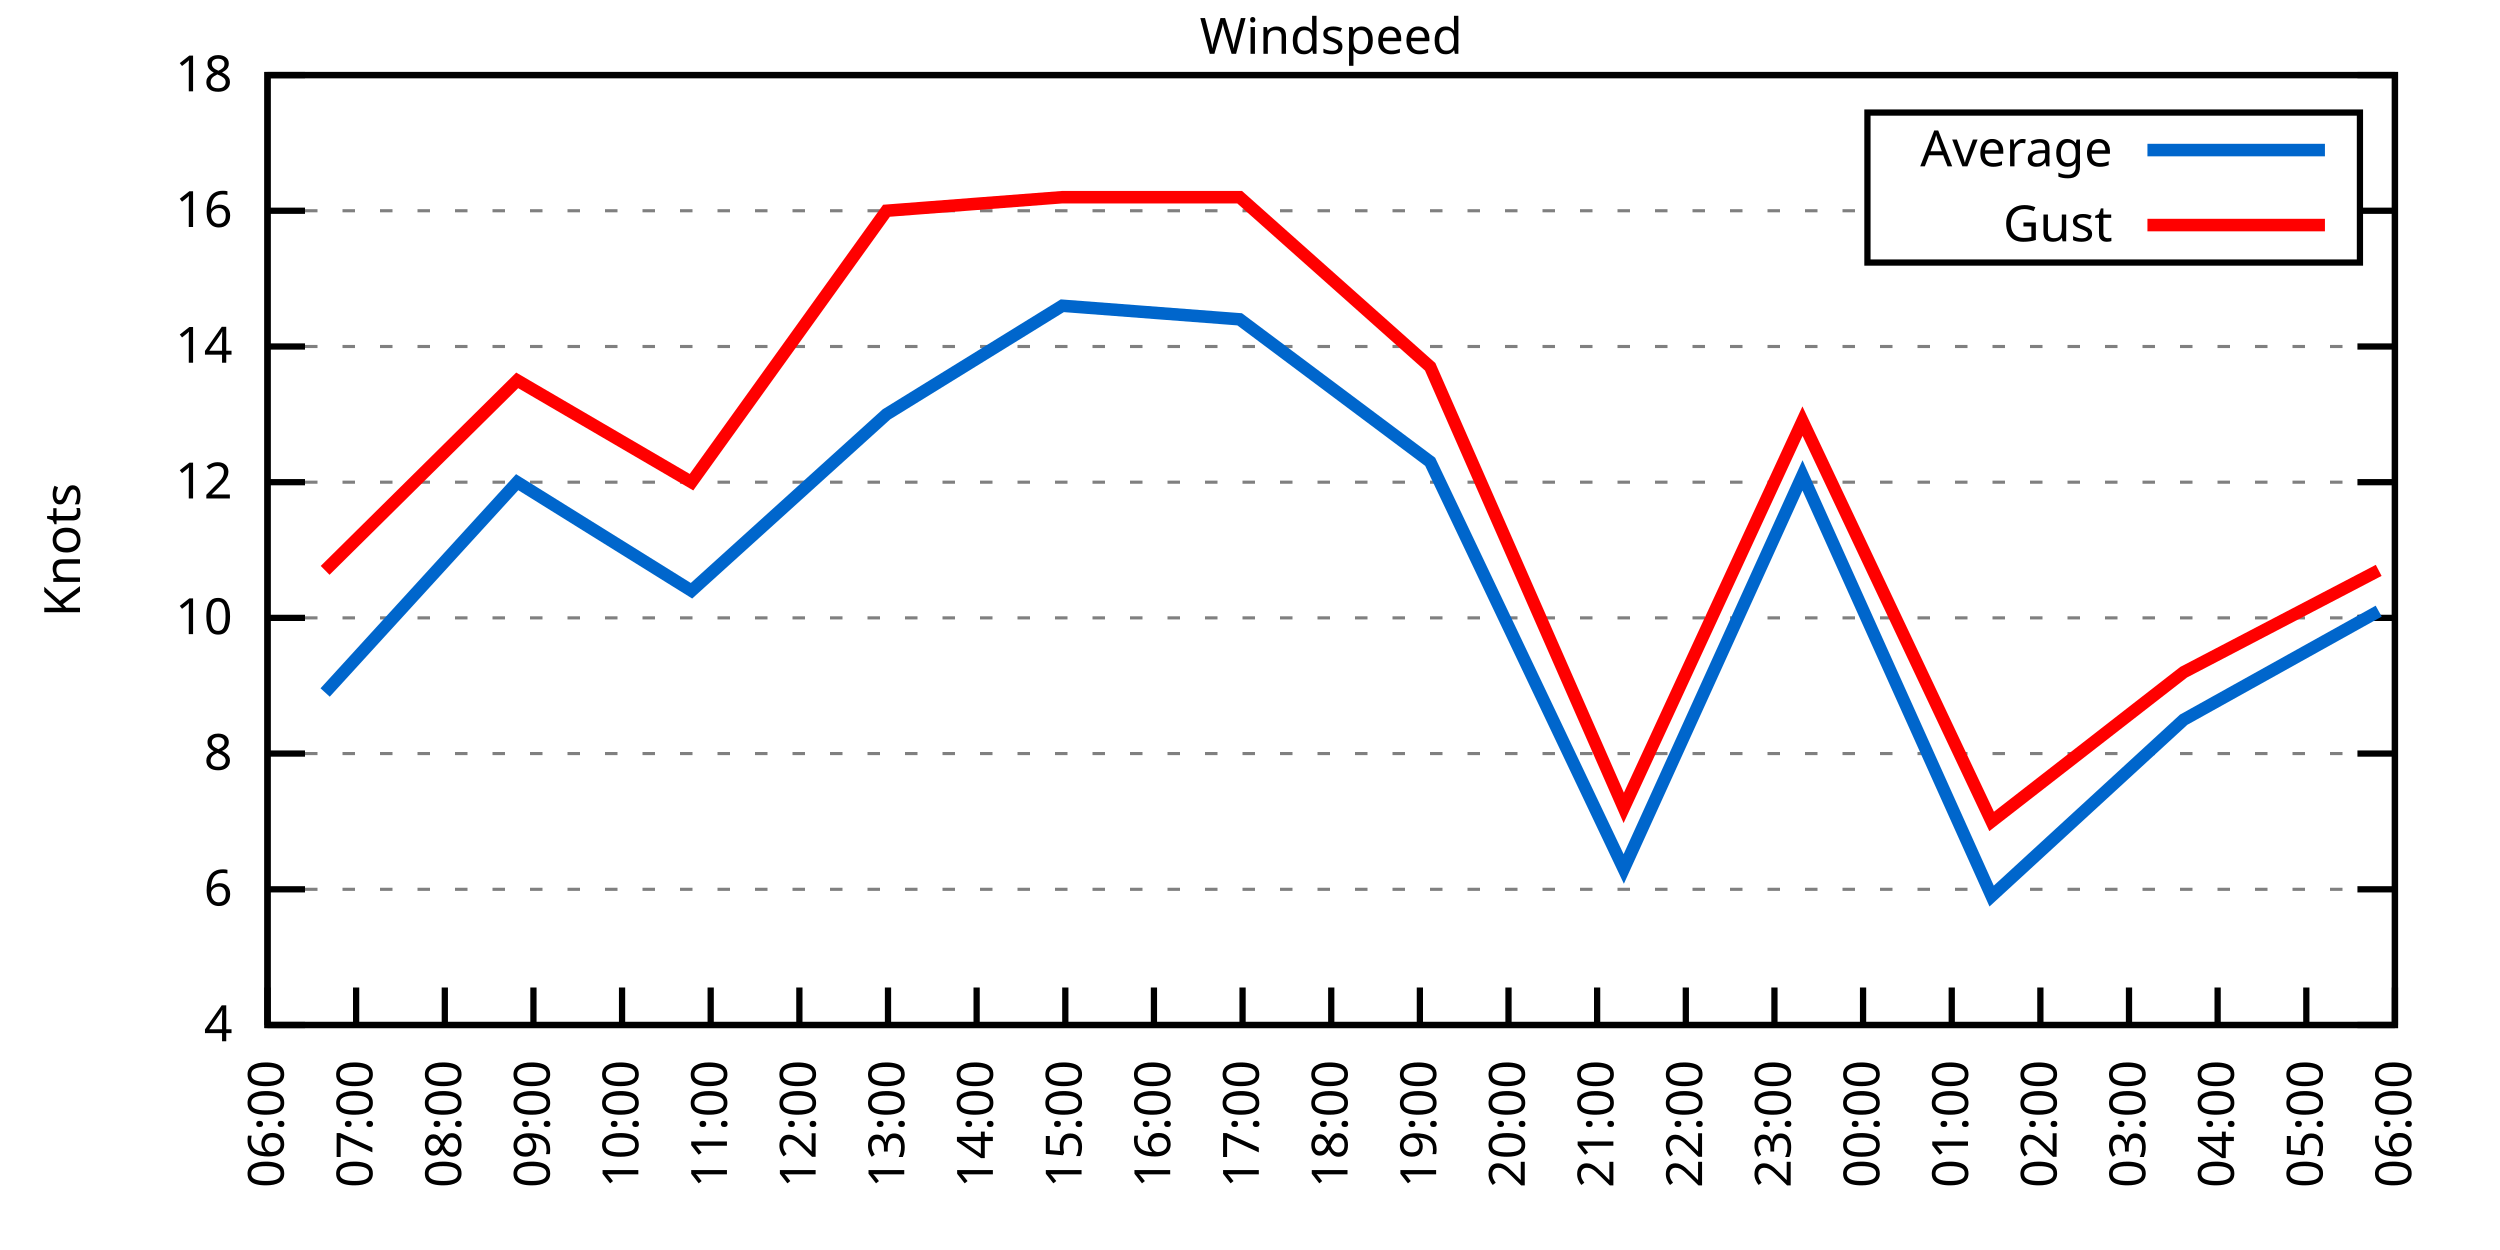
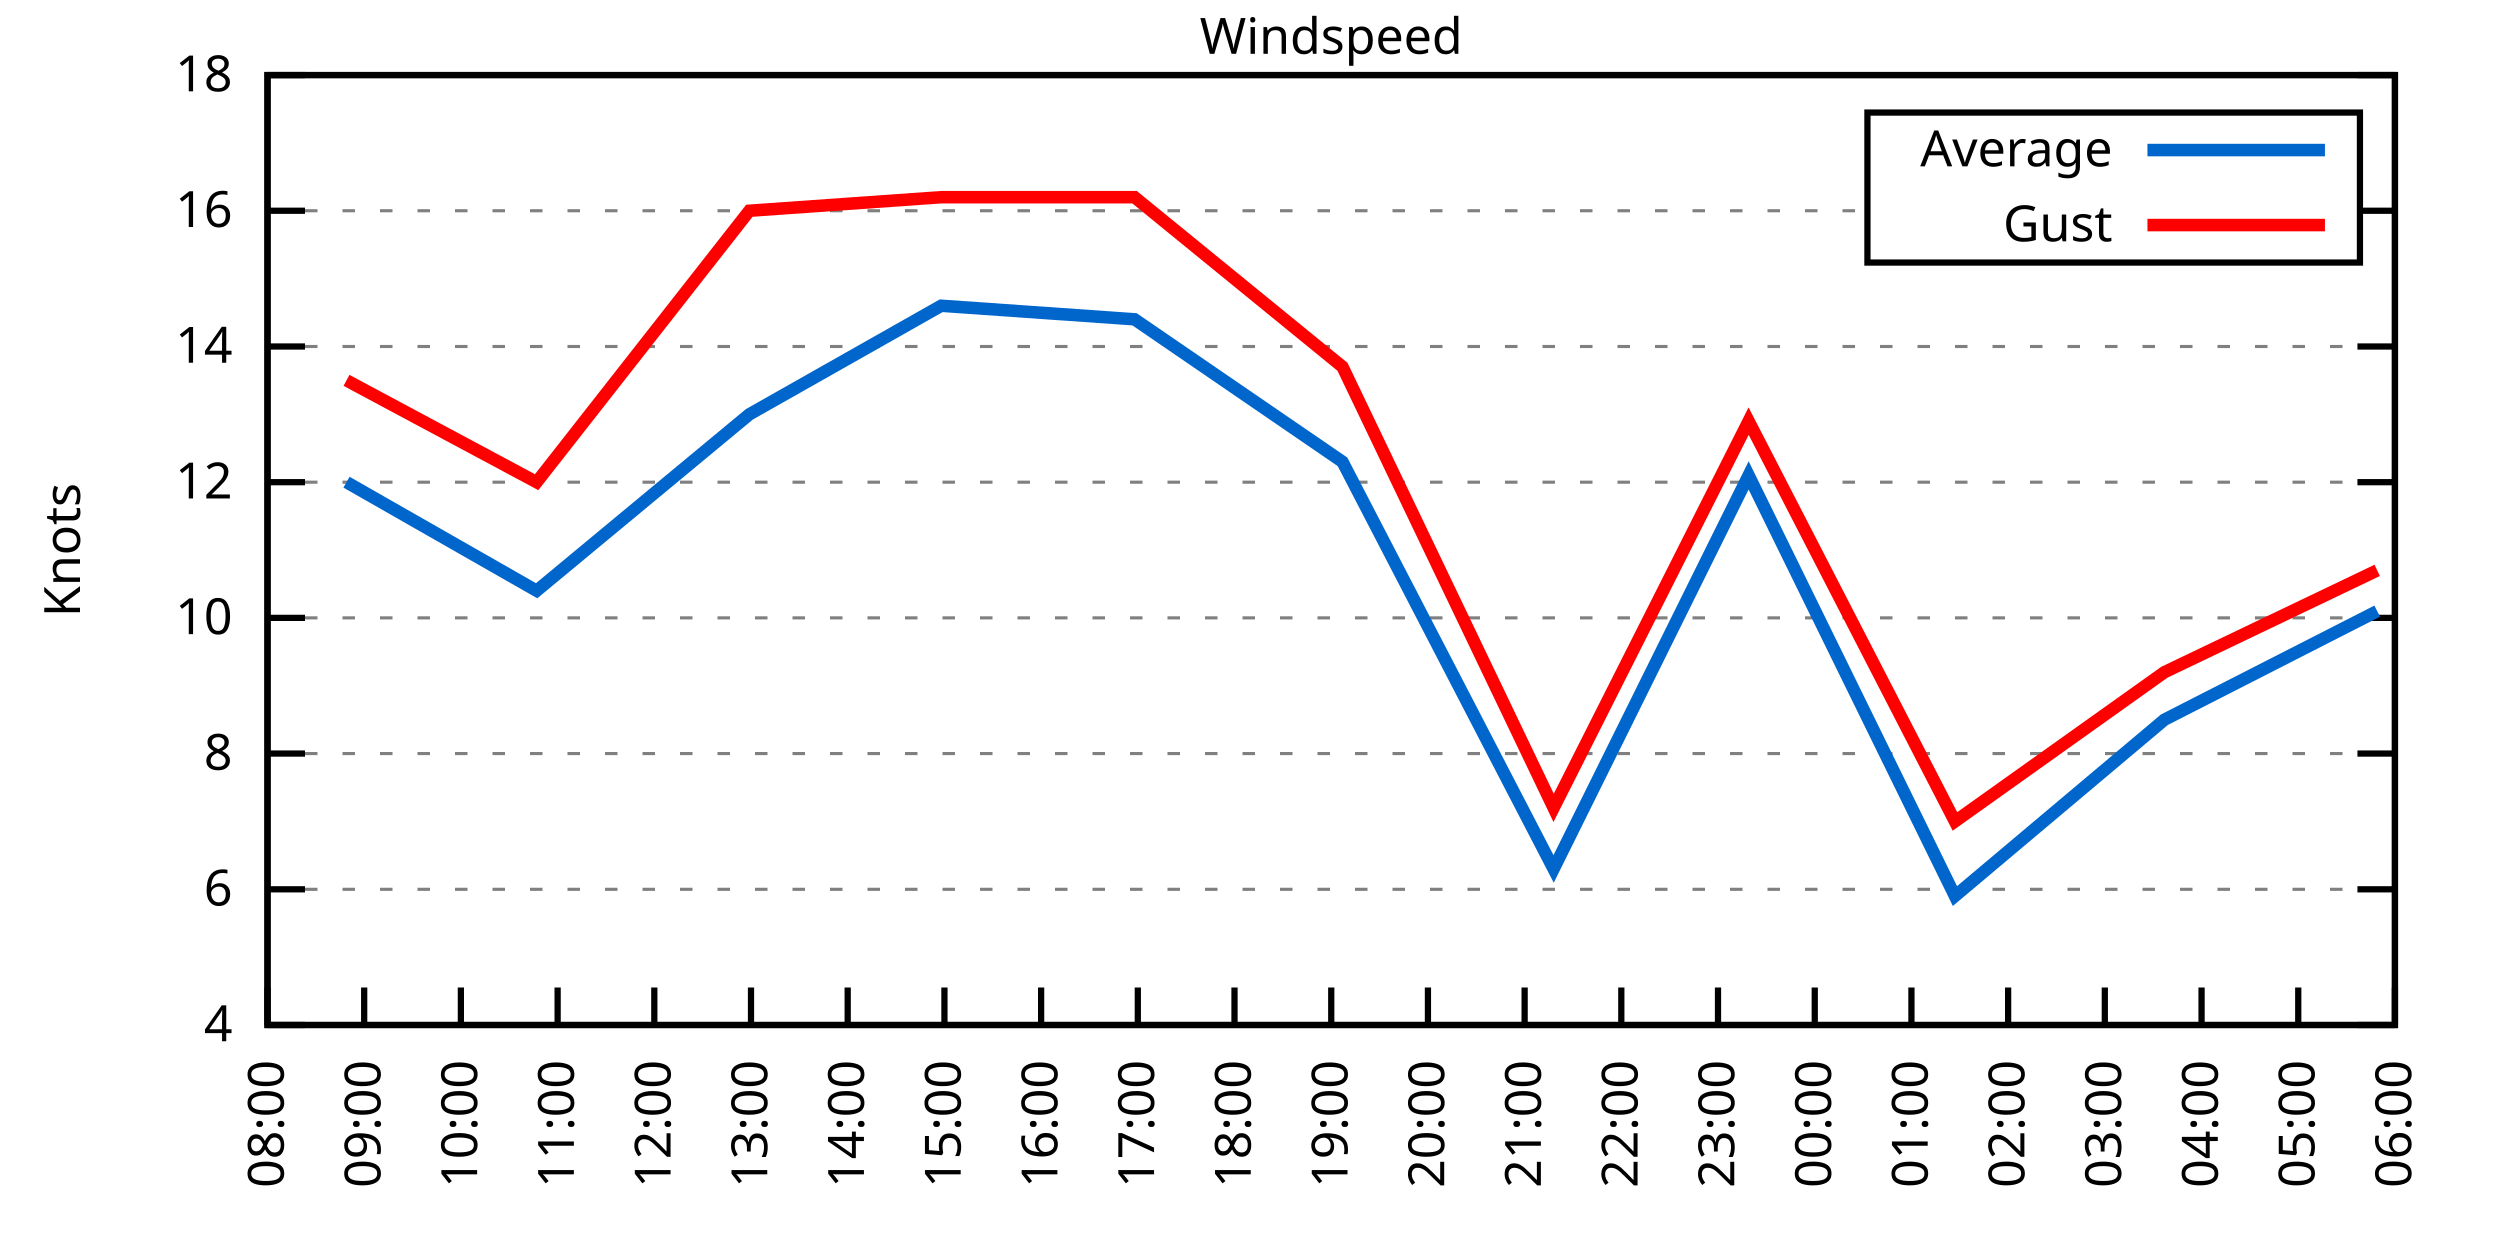
<svg xmlns="http://www.w3.org/2000/svg" xmlns:xlink="http://www.w3.org/1999/xlink" width="400" height="200" viewBox="0 0 400 200">
  <g id="gnuplot_canvas">
    <rect x="0" y="0" width="400" height="200" fill="none" />
    <defs>
      <circle id="gpDot" r="0.5" stroke-width="0.5" stroke="currentColor" />
      <path id="gpPt0" stroke-width="0.333" stroke="currentColor" d="M-1,0 h2 M0,-1 v2" />
      <path id="gpPt1" stroke-width="0.333" stroke="currentColor" d="M-1,-1 L1,1 M1,-1 L-1,1" />
      <path id="gpPt2" stroke-width="0.333" stroke="currentColor" d="M-1,0 L1,0 M0,-1 L0,1 M-1,-1 L1,1 M-1,1 L1,-1" />
      <rect id="gpPt3" stroke-width="0.333" stroke="currentColor" x="-1" y="-1" width="2" height="2" />
      <rect id="gpPt4" stroke-width="0.333" stroke="currentColor" fill="currentColor" x="-1" y="-1" width="2" height="2" />
      <circle id="gpPt5" stroke-width="0.333" stroke="currentColor" cx="0" cy="0" r="1" />
      <use xlink:href="#gpPt5" id="gpPt6" fill="currentColor" stroke="none" />
      <path id="gpPt7" stroke-width="0.333" stroke="currentColor" d="M0,-1.33 L-1.33,0.67 L1.33,0.67 z" />
      <use xlink:href="#gpPt7" id="gpPt8" fill="currentColor" stroke="none" />
      <use xlink:href="#gpPt7" id="gpPt9" stroke="currentColor" transform="rotate(180)" />
      <use xlink:href="#gpPt9" id="gpPt10" fill="currentColor" stroke="none" />
      <use xlink:href="#gpPt3" id="gpPt11" stroke="currentColor" transform="rotate(45)" />
      <use xlink:href="#gpPt11" id="gpPt12" fill="currentColor" stroke="none" />
      <path id="gpPt13" stroke-width="0.333" stroke="currentColor" d="M0,1.330 L1.265,0.411 L0.782,-1.067 L-0.782,-1.076 L-1.265,0.411 z" />
      <use xlink:href="#gpPt13" id="gpPt14" fill="currentColor" stroke="none" />
      <filter id="textbox" filterUnits="objectBoundingBox" x="0" y="0" height="1" width="1">
        <feFlood flood-color="white" flood-opacity="1" result="bgnd" />
        <feComposite in="SourceGraphic" in2="bgnd" operator="atop" />
      </filter>
      <filter id="greybox" filterUnits="objectBoundingBox" x="0" y="0" height="1" width="1">
        <feFlood flood-color="lightgrey" flood-opacity="1" result="grey" />
        <feComposite in="SourceGraphic" in2="grey" operator="atop" />
      </filter>
    </defs>
    <g fill="none" color="white" stroke="currentColor" stroke-width="1.00" stroke-linecap="butt" stroke-linejoin="miter">
</g>
    <g fill="none" color="black" stroke="currentColor" stroke-width="1.00" stroke-linecap="butt" stroke-linejoin="miter">
      <g stroke="none" shape-rendering="crispEdges">
        <polygon fill="rgb(255, 255, 255)" points="42.80,164.00 383.18,164.00 383.18,12.02 42.80,12.02 " />
      </g>
    </g>
    <g fill="none" color="black" stroke="currentColor" stroke-width="1.00" stroke-linecap="butt" stroke-linejoin="miter">
</g>
    <g fill="none" color="black" stroke="black" stroke-width="0.50" stroke-linecap="butt" stroke-linejoin="miter">
</g>
    <g fill="none" color="gray" stroke="currentColor" stroke-width="0.50" stroke-linecap="butt" stroke-linejoin="miter">
      <path stroke="gray" stroke-dasharray="2,4" class="gridline" d="M42.80,164.00 L383.19,164.00  " />
    </g>
    <g fill="none" color="gray" stroke="gray" stroke-width="1.00" stroke-linecap="butt" stroke-linejoin="miter">
</g>
    <g fill="none" color="black" stroke="currentColor" stroke-width="1.00" stroke-linecap="butt" stroke-linejoin="miter">
      <path stroke="black" d="M42.80,164.00 L48.80,164.00 M383.19,164.00 L377.19,164.00  " />
      <g transform="translate(37.20,166.60)" stroke="none" fill="black" font-family="Sans" font-size="8.00" text-anchor="end">
        <text>
          <tspan font-family="Sans"> 4</tspan>
        </text>
      </g>
    </g>
    <g fill="none" color="black" stroke="currentColor" stroke-width="1.00" stroke-linecap="butt" stroke-linejoin="miter">
</g>
    <g fill="none" color="black" stroke="black" stroke-width="0.50" stroke-linecap="butt" stroke-linejoin="miter">
</g>
    <g fill="none" color="gray" stroke="currentColor" stroke-width="0.50" stroke-linecap="butt" stroke-linejoin="miter">
      <path stroke="gray" stroke-dasharray="2,4" class="gridline" d="M42.80,142.29 L383.19,142.29  " />
    </g>
    <g fill="none" color="gray" stroke="gray" stroke-width="1.00" stroke-linecap="butt" stroke-linejoin="miter">
</g>
    <g fill="none" color="black" stroke="currentColor" stroke-width="1.00" stroke-linecap="butt" stroke-linejoin="miter">
      <path stroke="black" d="M42.80,142.29 L48.80,142.29 M383.19,142.29 L377.19,142.29  " />
      <g transform="translate(37.20,144.89)" stroke="none" fill="black" font-family="Sans" font-size="8.00" text-anchor="end">
        <text>
          <tspan font-family="Sans"> 6</tspan>
        </text>
      </g>
    </g>
    <g fill="none" color="black" stroke="currentColor" stroke-width="1.00" stroke-linecap="butt" stroke-linejoin="miter">
</g>
    <g fill="none" color="black" stroke="black" stroke-width="0.50" stroke-linecap="butt" stroke-linejoin="miter">
</g>
    <g fill="none" color="gray" stroke="currentColor" stroke-width="0.50" stroke-linecap="butt" stroke-linejoin="miter">
      <path stroke="gray" stroke-dasharray="2,4" class="gridline" d="M42.80,120.57 L383.19,120.57  " />
    </g>
    <g fill="none" color="gray" stroke="gray" stroke-width="1.00" stroke-linecap="butt" stroke-linejoin="miter">
</g>
    <g fill="none" color="black" stroke="currentColor" stroke-width="1.00" stroke-linecap="butt" stroke-linejoin="miter">
      <path stroke="black" d="M42.80,120.57 L48.80,120.57 M383.19,120.57 L377.19,120.57  " />
      <g transform="translate(37.20,123.17)" stroke="none" fill="black" font-family="Sans" font-size="8.00" text-anchor="end">
        <text>
          <tspan font-family="Sans"> 8</tspan>
        </text>
      </g>
    </g>
    <g fill="none" color="black" stroke="currentColor" stroke-width="1.00" stroke-linecap="butt" stroke-linejoin="miter">
</g>
    <g fill="none" color="black" stroke="black" stroke-width="0.50" stroke-linecap="butt" stroke-linejoin="miter">
</g>
    <g fill="none" color="gray" stroke="currentColor" stroke-width="0.50" stroke-linecap="butt" stroke-linejoin="miter">
      <path stroke="gray" stroke-dasharray="2,4" class="gridline" d="M42.80,98.86 L383.19,98.86  " />
    </g>
    <g fill="none" color="gray" stroke="gray" stroke-width="1.00" stroke-linecap="butt" stroke-linejoin="miter">
</g>
    <g fill="none" color="black" stroke="currentColor" stroke-width="1.00" stroke-linecap="butt" stroke-linejoin="miter">
      <path stroke="black" d="M42.80,98.86 L48.80,98.86 M383.19,98.86 L377.19,98.86  " />
      <g transform="translate(37.20,101.46)" stroke="none" fill="black" font-family="Sans" font-size="8.00" text-anchor="end">
        <text>
          <tspan font-family="Sans"> 10</tspan>
        </text>
      </g>
    </g>
    <g fill="none" color="black" stroke="currentColor" stroke-width="1.00" stroke-linecap="butt" stroke-linejoin="miter">
</g>
    <g fill="none" color="black" stroke="black" stroke-width="0.50" stroke-linecap="butt" stroke-linejoin="miter">
</g>
    <g fill="none" color="gray" stroke="currentColor" stroke-width="0.50" stroke-linecap="butt" stroke-linejoin="miter">
      <path stroke="gray" stroke-dasharray="2,4" class="gridline" d="M42.80,77.15 L383.19,77.15  " />
    </g>
    <g fill="none" color="gray" stroke="gray" stroke-width="1.00" stroke-linecap="butt" stroke-linejoin="miter">
</g>
    <g fill="none" color="black" stroke="currentColor" stroke-width="1.00" stroke-linecap="butt" stroke-linejoin="miter">
      <path stroke="black" d="M42.80,77.15 L48.80,77.15 M383.19,77.15 L377.19,77.15  " />
      <g transform="translate(37.20,79.75)" stroke="none" fill="black" font-family="Sans" font-size="8.00" text-anchor="end">
        <text>
          <tspan font-family="Sans"> 12</tspan>
        </text>
      </g>
    </g>
    <g fill="none" color="black" stroke="currentColor" stroke-width="1.00" stroke-linecap="butt" stroke-linejoin="miter">
</g>
    <g fill="none" color="black" stroke="black" stroke-width="0.50" stroke-linecap="butt" stroke-linejoin="miter">
</g>
    <g fill="none" color="gray" stroke="currentColor" stroke-width="0.50" stroke-linecap="butt" stroke-linejoin="miter">
      <path stroke="gray" stroke-dasharray="2,4" class="gridline" d="M42.80,55.44 L383.19,55.44  " />
    </g>
    <g fill="none" color="gray" stroke="gray" stroke-width="1.00" stroke-linecap="butt" stroke-linejoin="miter">
</g>
    <g fill="none" color="black" stroke="currentColor" stroke-width="1.00" stroke-linecap="butt" stroke-linejoin="miter">
      <path stroke="black" d="M42.80,55.44 L48.80,55.44 M383.19,55.44 L377.19,55.44  " />
      <g transform="translate(37.20,58.04)" stroke="none" fill="black" font-family="Sans" font-size="8.00" text-anchor="end">
        <text>
          <tspan font-family="Sans"> 14</tspan>
        </text>
      </g>
    </g>
    <g fill="none" color="black" stroke="currentColor" stroke-width="1.00" stroke-linecap="butt" stroke-linejoin="miter">
</g>
    <g fill="none" color="black" stroke="black" stroke-width="0.50" stroke-linecap="butt" stroke-linejoin="miter">
</g>
    <g fill="none" color="gray" stroke="currentColor" stroke-width="0.50" stroke-linecap="butt" stroke-linejoin="miter">
      <path stroke="gray" stroke-dasharray="2,4" class="gridline" d="M42.80,33.72 L298.79,33.72 M377.59,33.72 L383.19,33.72  " />
    </g>
    <g fill="none" color="gray" stroke="gray" stroke-width="1.00" stroke-linecap="butt" stroke-linejoin="miter">
</g>
    <g fill="none" color="black" stroke="currentColor" stroke-width="1.00" stroke-linecap="butt" stroke-linejoin="miter">
      <path stroke="black" d="M42.80,33.72 L48.80,33.72 M383.19,33.72 L377.19,33.72  " />
      <g transform="translate(37.20,36.32)" stroke="none" fill="black" font-family="Sans" font-size="8.00" text-anchor="end">
        <text>
          <tspan font-family="Sans"> 16</tspan>
        </text>
      </g>
    </g>
    <g fill="none" color="black" stroke="currentColor" stroke-width="1.00" stroke-linecap="butt" stroke-linejoin="miter">
</g>
    <g fill="none" color="black" stroke="black" stroke-width="0.50" stroke-linecap="butt" stroke-linejoin="miter">
</g>
    <g fill="none" color="gray" stroke="currentColor" stroke-width="0.50" stroke-linecap="butt" stroke-linejoin="miter">
      <path stroke="gray" stroke-dasharray="2,4" class="gridline" d="M42.80,12.01 L383.19,12.01  " />
    </g>
    <g fill="none" color="gray" stroke="gray" stroke-width="1.00" stroke-linecap="butt" stroke-linejoin="miter">
</g>
    <g fill="none" color="black" stroke="currentColor" stroke-width="1.00" stroke-linecap="butt" stroke-linejoin="miter">
      <path stroke="black" d="M42.80,12.01 L48.80,12.01 M383.19,12.01 L377.19,12.01  " />
      <g transform="translate(37.20,14.61)" stroke="none" fill="black" font-family="Sans" font-size="8.00" text-anchor="end">
        <text>
          <tspan font-family="Sans"> 18</tspan>
        </text>
      </g>
    </g>
    <g fill="none" color="black" stroke="currentColor" stroke-width="1.00" stroke-linecap="butt" stroke-linejoin="miter">
      <path stroke="black" d="M42.80,164.00 L42.80,158.00  " />
      <g transform="translate(45.40,169.60) rotate(270.00)" stroke="none" fill="black" font-family="Sans" font-size="8.00" text-anchor="end">
        <text>
-           <tspan font-family="Sans">06:00</tspan>
-         </text>
-       </g>
-     </g>
-     <g fill="none" color="black" stroke="currentColor" stroke-width="1.00" stroke-linecap="butt" stroke-linejoin="miter">
-       <path stroke="black" d="M56.98,164.00 L56.98,158.00  " />
-       <g transform="translate(59.58,169.60) rotate(270.00)" stroke="none" fill="black" font-family="Sans" font-size="8.00" text-anchor="end">
-         <text>
-           <tspan font-family="Sans">07:00</tspan>
-         </text>
-       </g>
-     </g>
-     <g fill="none" color="black" stroke="currentColor" stroke-width="1.00" stroke-linecap="butt" stroke-linejoin="miter">
-       <path stroke="black" d="M71.17,164.00 L71.17,158.00  " />
-       <g transform="translate(73.77,169.60) rotate(270.00)" stroke="none" fill="black" font-family="Sans" font-size="8.00" text-anchor="end">
-         <text>
          <tspan font-family="Sans">08:00</tspan>
        </text>
      </g>
    </g>
    <g fill="none" color="black" stroke="currentColor" stroke-width="1.00" stroke-linecap="butt" stroke-linejoin="miter">
-       <path stroke="black" d="M85.35,164.00 L85.35,158.00  " />
-       <g transform="translate(87.95,169.60) rotate(270.00)" stroke="none" fill="black" font-family="Sans" font-size="8.00" text-anchor="end">
+       <path stroke="black" d="M58.27,164.00 L58.27,158.00  " />
+       <g transform="translate(60.87,169.60) rotate(270.00)" stroke="none" fill="black" font-family="Sans" font-size="8.00" text-anchor="end">
        <text>
          <tspan font-family="Sans">09:00</tspan>
        </text>
      </g>
    </g>
    <g fill="none" color="black" stroke="currentColor" stroke-width="1.00" stroke-linecap="butt" stroke-linejoin="miter">
-       <path stroke="black" d="M99.53,164.00 L99.53,158.00  " />
-       <g transform="translate(102.13,169.60) rotate(270.00)" stroke="none" fill="black" font-family="Sans" font-size="8.00" text-anchor="end">
+       <path stroke="black" d="M73.74,164.00 L73.74,158.00  " />
+       <g transform="translate(76.34,169.60) rotate(270.00)" stroke="none" fill="black" font-family="Sans" font-size="8.00" text-anchor="end">
        <text>
          <tspan font-family="Sans">10:00</tspan>
        </text>
      </g>
    </g>
    <g fill="none" color="black" stroke="currentColor" stroke-width="1.00" stroke-linecap="butt" stroke-linejoin="miter">
-       <path stroke="black" d="M113.71,164.00 L113.71,158.00  " />
-       <g transform="translate(116.31,169.60) rotate(270.00)" stroke="none" fill="black" font-family="Sans" font-size="8.00" text-anchor="end">
+       <path stroke="black" d="M89.22,164.00 L89.22,158.00  " />
+       <g transform="translate(91.82,169.60) rotate(270.00)" stroke="none" fill="black" font-family="Sans" font-size="8.00" text-anchor="end">
        <text>
          <tspan font-family="Sans">11:00</tspan>
        </text>
      </g>
    </g>
    <g fill="none" color="black" stroke="currentColor" stroke-width="1.00" stroke-linecap="butt" stroke-linejoin="miter">
-       <path stroke="black" d="M127.90,164.00 L127.90,158.00  " />
-       <g transform="translate(130.50,169.60) rotate(270.00)" stroke="none" fill="black" font-family="Sans" font-size="8.00" text-anchor="end">
+       <path stroke="black" d="M104.69,164.00 L104.69,158.00  " />
+       <g transform="translate(107.29,169.60) rotate(270.00)" stroke="none" fill="black" font-family="Sans" font-size="8.00" text-anchor="end">
        <text>
          <tspan font-family="Sans">12:00</tspan>
        </text>
      </g>
    </g>
    <g fill="none" color="black" stroke="currentColor" stroke-width="1.00" stroke-linecap="butt" stroke-linejoin="miter">
-       <path stroke="black" d="M142.08,164.00 L142.08,158.00  " />
-       <g transform="translate(144.68,169.60) rotate(270.00)" stroke="none" fill="black" font-family="Sans" font-size="8.00" text-anchor="end">
+       <path stroke="black" d="M120.16,164.00 L120.16,158.00  " />
+       <g transform="translate(122.76,169.60) rotate(270.00)" stroke="none" fill="black" font-family="Sans" font-size="8.00" text-anchor="end">
        <text>
          <tspan font-family="Sans">13:00</tspan>
        </text>
      </g>
    </g>
    <g fill="none" color="black" stroke="currentColor" stroke-width="1.00" stroke-linecap="butt" stroke-linejoin="miter">
-       <path stroke="black" d="M156.26,164.00 L156.26,158.00  " />
-       <g transform="translate(158.86,169.60) rotate(270.00)" stroke="none" fill="black" font-family="Sans" font-size="8.00" text-anchor="end">
+       <path stroke="black" d="M135.63,164.00 L135.63,158.00  " />
+       <g transform="translate(138.23,169.60) rotate(270.00)" stroke="none" fill="black" font-family="Sans" font-size="8.00" text-anchor="end">
        <text>
          <tspan font-family="Sans">14:00</tspan>
        </text>
      </g>
    </g>
    <g fill="none" color="black" stroke="currentColor" stroke-width="1.00" stroke-linecap="butt" stroke-linejoin="miter">
-       <path stroke="black" d="M170.45,164.00 L170.45,158.00  " />
-       <g transform="translate(173.05,169.60) rotate(270.00)" stroke="none" fill="black" font-family="Sans" font-size="8.00" text-anchor="end">
+       <path stroke="black" d="M151.11,164.00 L151.11,158.00  " />
+       <g transform="translate(153.71,169.60) rotate(270.00)" stroke="none" fill="black" font-family="Sans" font-size="8.00" text-anchor="end">
        <text>
          <tspan font-family="Sans">15:00</tspan>
        </text>
      </g>
    </g>
    <g fill="none" color="black" stroke="currentColor" stroke-width="1.00" stroke-linecap="butt" stroke-linejoin="miter">
-       <path stroke="black" d="M184.63,164.00 L184.63,158.00  " />
-       <g transform="translate(187.23,169.60) rotate(270.00)" stroke="none" fill="black" font-family="Sans" font-size="8.00" text-anchor="end">
+       <path stroke="black" d="M166.58,164.00 L166.58,158.00  " />
+       <g transform="translate(169.18,169.60) rotate(270.00)" stroke="none" fill="black" font-family="Sans" font-size="8.00" text-anchor="end">
        <text>
          <tspan font-family="Sans">16:00</tspan>
        </text>
      </g>
    </g>
    <g fill="none" color="black" stroke="currentColor" stroke-width="1.00" stroke-linecap="butt" stroke-linejoin="miter">
-       <path stroke="black" d="M198.81,164.00 L198.81,158.00  " />
-       <g transform="translate(201.41,169.60) rotate(270.00)" stroke="none" fill="black" font-family="Sans" font-size="8.00" text-anchor="end">
+       <path stroke="black" d="M182.05,164.00 L182.05,158.00  " />
+       <g transform="translate(184.65,169.60) rotate(270.00)" stroke="none" fill="black" font-family="Sans" font-size="8.00" text-anchor="end">
        <text>
          <tspan font-family="Sans">17:00</tspan>
+         </text>
+       </g>
+     </g>
+     <g fill="none" color="black" stroke="currentColor" stroke-width="1.00" stroke-linecap="butt" stroke-linejoin="miter">
+       <path stroke="black" d="M197.52,164.00 L197.52,158.00  " />
+       <g transform="translate(200.12,169.60) rotate(270.00)" stroke="none" fill="black" font-family="Sans" font-size="8.00" text-anchor="end">
+         <text>
+           <tspan font-family="Sans">18:00</tspan>
        </text>
      </g>
    </g>
    <g fill="none" color="black" stroke="currentColor" stroke-width="1.00" stroke-linecap="butt" stroke-linejoin="miter">
      <path stroke="black" d="M213.00,164.00 L213.00,158.00  " />
      <g transform="translate(215.60,169.60) rotate(270.00)" stroke="none" fill="black" font-family="Sans" font-size="8.00" text-anchor="end">
        <text>
-           <tspan font-family="Sans">18:00</tspan>
-         </text>
-       </g>
-     </g>
-     <g fill="none" color="black" stroke="currentColor" stroke-width="1.00" stroke-linecap="butt" stroke-linejoin="miter">
-       <path stroke="black" d="M227.18,164.00 L227.18,158.00  " />
-       <g transform="translate(229.78,169.60) rotate(270.00)" stroke="none" fill="black" font-family="Sans" font-size="8.00" text-anchor="end">
-         <text>
          <tspan font-family="Sans">19:00</tspan>
        </text>
      </g>
    </g>
    <g fill="none" color="black" stroke="currentColor" stroke-width="1.00" stroke-linecap="butt" stroke-linejoin="miter">
-       <path stroke="black" d="M241.36,164.00 L241.36,158.00  " />
-       <g transform="translate(243.96,169.60) rotate(270.00)" stroke="none" fill="black" font-family="Sans" font-size="8.00" text-anchor="end">
+       <path stroke="black" d="M228.47,164.00 L228.47,158.00  " />
+       <g transform="translate(231.07,169.60) rotate(270.00)" stroke="none" fill="black" font-family="Sans" font-size="8.00" text-anchor="end">
        <text>
          <tspan font-family="Sans">20:00</tspan>
        </text>
      </g>
    </g>
    <g fill="none" color="black" stroke="currentColor" stroke-width="1.00" stroke-linecap="butt" stroke-linejoin="miter">
-       <path stroke="black" d="M255.54,164.00 L255.54,158.00  " />
-       <g transform="translate(258.14,169.60) rotate(270.00)" stroke="none" fill="black" font-family="Sans" font-size="8.00" text-anchor="end">
+       <path stroke="black" d="M243.94,164.00 L243.94,158.00  " />
+       <g transform="translate(246.54,169.60) rotate(270.00)" stroke="none" fill="black" font-family="Sans" font-size="8.00" text-anchor="end">
        <text>
          <tspan font-family="Sans">21:00</tspan>
        </text>
      </g>
    </g>
    <g fill="none" color="black" stroke="currentColor" stroke-width="1.00" stroke-linecap="butt" stroke-linejoin="miter">
-       <path stroke="black" d="M269.73,164.00 L269.73,158.00  " />
-       <g transform="translate(272.33,169.60) rotate(270.00)" stroke="none" fill="black" font-family="Sans" font-size="8.00" text-anchor="end">
+       <path stroke="black" d="M259.41,164.00 L259.41,158.00  " />
+       <g transform="translate(262.01,169.60) rotate(270.00)" stroke="none" fill="black" font-family="Sans" font-size="8.00" text-anchor="end">
        <text>
          <tspan font-family="Sans">22:00</tspan>
        </text>
      </g>
    </g>
    <g fill="none" color="black" stroke="currentColor" stroke-width="1.00" stroke-linecap="butt" stroke-linejoin="miter">
-       <path stroke="black" d="M283.91,164.00 L283.91,158.00  " />
-       <g transform="translate(286.51,169.60) rotate(270.00)" stroke="none" fill="black" font-family="Sans" font-size="8.00" text-anchor="end">
+       <path stroke="black" d="M274.88,164.00 L274.88,158.00  " />
+       <g transform="translate(277.48,169.60) rotate(270.00)" stroke="none" fill="black" font-family="Sans" font-size="8.00" text-anchor="end">
        <text>
          <tspan font-family="Sans">23:00</tspan>
        </text>
      </g>
    </g>
    <g fill="none" color="black" stroke="currentColor" stroke-width="1.00" stroke-linecap="butt" stroke-linejoin="miter">
-       <path stroke="black" d="M298.09,164.00 L298.09,158.00  " />
-       <g transform="translate(300.69,169.60) rotate(270.00)" stroke="none" fill="black" font-family="Sans" font-size="8.00" text-anchor="end">
+       <path stroke="black" d="M290.36,164.00 L290.36,158.00  " />
+       <g transform="translate(292.96,169.60) rotate(270.00)" stroke="none" fill="black" font-family="Sans" font-size="8.00" text-anchor="end">
        <text>
          <tspan font-family="Sans">00:00</tspan>
        </text>
      </g>
    </g>
    <g fill="none" color="black" stroke="currentColor" stroke-width="1.00" stroke-linecap="butt" stroke-linejoin="miter">
-       <path stroke="black" d="M312.28,164.00 L312.28,158.00  " />
-       <g transform="translate(314.88,169.60) rotate(270.00)" stroke="none" fill="black" font-family="Sans" font-size="8.00" text-anchor="end">
+       <path stroke="black" d="M305.83,164.00 L305.83,158.00  " />
+       <g transform="translate(308.43,169.60) rotate(270.00)" stroke="none" fill="black" font-family="Sans" font-size="8.00" text-anchor="end">
        <text>
          <tspan font-family="Sans">01:00</tspan>
        </text>
      </g>
    </g>
    <g fill="none" color="black" stroke="currentColor" stroke-width="1.00" stroke-linecap="butt" stroke-linejoin="miter">
-       <path stroke="black" d="M326.46,164.00 L326.46,158.00  " />
-       <g transform="translate(329.06,169.60) rotate(270.00)" stroke="none" fill="black" font-family="Sans" font-size="8.00" text-anchor="end">
+       <path stroke="black" d="M321.30,164.00 L321.30,158.00  " />
+       <g transform="translate(323.90,169.60) rotate(270.00)" stroke="none" fill="black" font-family="Sans" font-size="8.00" text-anchor="end">
        <text>
          <tspan font-family="Sans">02:00</tspan>
        </text>
      </g>
    </g>
    <g fill="none" color="black" stroke="currentColor" stroke-width="1.00" stroke-linecap="butt" stroke-linejoin="miter">
-       <path stroke="black" d="M340.64,164.00 L340.64,158.00  " />
-       <g transform="translate(343.24,169.60) rotate(270.00)" stroke="none" fill="black" font-family="Sans" font-size="8.00" text-anchor="end">
+       <path stroke="black" d="M336.77,164.00 L336.77,158.00  " />
+       <g transform="translate(339.37,169.60) rotate(270.00)" stroke="none" fill="black" font-family="Sans" font-size="8.00" text-anchor="end">
        <text>
          <tspan font-family="Sans">03:00</tspan>
        </text>
      </g>
    </g>
    <g fill="none" color="black" stroke="currentColor" stroke-width="1.00" stroke-linecap="butt" stroke-linejoin="miter">
-       <path stroke="black" d="M354.82,164.00 L354.82,158.00  " />
-       <g transform="translate(357.42,169.60) rotate(270.00)" stroke="none" fill="black" font-family="Sans" font-size="8.00" text-anchor="end">
+       <path stroke="black" d="M352.25,164.00 L352.25,158.00  " />
+       <g transform="translate(354.85,169.60) rotate(270.00)" stroke="none" fill="black" font-family="Sans" font-size="8.00" text-anchor="end">
        <text>
          <tspan font-family="Sans">04:00</tspan>
        </text>
      </g>
    </g>
    <g fill="none" color="black" stroke="currentColor" stroke-width="1.00" stroke-linecap="butt" stroke-linejoin="miter">
-       <path stroke="black" d="M369.01,164.00 L369.01,158.00  " />
-       <g transform="translate(371.61,169.60) rotate(270.00)" stroke="none" fill="black" font-family="Sans" font-size="8.00" text-anchor="end">
+       <path stroke="black" d="M367.72,164.00 L367.72,158.00  " />
+       <g transform="translate(370.32,169.60) rotate(270.00)" stroke="none" fill="black" font-family="Sans" font-size="8.00" text-anchor="end">
        <text>
          <tspan font-family="Sans">05:00</tspan>
        </text>
      </g>
    </g>
    <g fill="none" color="black" stroke="currentColor" stroke-width="1.00" stroke-linecap="butt" stroke-linejoin="miter">
      <path stroke="black" d="M383.19,164.00 L383.19,158.00  " />
      <g transform="translate(385.79,169.60) rotate(270.00)" stroke="none" fill="black" font-family="Sans" font-size="8.00" text-anchor="end">
        <text>
          <tspan font-family="Sans">06:00</tspan>
        </text>
      </g>
    </g>
    <g fill="none" color="black" stroke="currentColor" stroke-width="1.00" stroke-linecap="butt" stroke-linejoin="miter">
</g>
    <g fill="none" color="black" stroke="currentColor" stroke-width="1.00" stroke-linecap="butt" stroke-linejoin="miter">
      <path stroke="black" d="M42.80,12.01 L42.80,164.00 L383.19,164.00 L383.19,12.01 L42.80,12.01 Z  " />
    </g>
    <g fill="none" color="black" stroke="currentColor" stroke-width="1.00" stroke-linecap="butt" stroke-linejoin="miter">
</g>
    <g fill="none" color="black" stroke="currentColor" stroke-width="1.00" stroke-linecap="butt" stroke-linejoin="miter">
      <path stroke="black" d="M298.79,42.01 L298.79,18.01 L377.59,18.01 L377.59,42.01 L298.79,42.01 Z  " />
    </g>
    <g id="Windspeed_plot_1">
      <g fill="none" color="white" stroke="black" stroke-width="2.00" stroke-linecap="butt" stroke-linejoin="miter">
</g>
      <g fill="none" color="black" stroke="currentColor" stroke-width="2.00" stroke-linecap="butt" stroke-linejoin="miter">
        <g transform="translate(337.99,26.61)" stroke="none" fill="black" font-family="Sans" font-size="8.00" text-anchor="end">
          <text>
            <tspan font-family="Sans">Average</tspan>
          </text>
        </g>
      </g>
      <g fill="none" color="black" stroke="currentColor" stroke-width="2.00" stroke-linecap="butt" stroke-linejoin="miter">
-         <path stroke="rgb(  0, 102, 204)" d="M343.59,24.01 L371.99,24.01 M52.02,110.80 L82.75,77.15 L110.64,94.52 L141.84,66.29 L169.97,48.92 L198.34,51.09   L228.83,73.89 L259.80,139.03 L288.40,76.06 L318.66,143.37 L349.39,115.15 L380.59,97.78  " />
+         <path stroke="rgb(  0, 102, 204)" d="M343.59,24.01 L371.99,24.01 M55.44,77.15 L85.86,94.52 L119.90,66.29 L150.59,48.92 L181.53,51.09 L214.80,73.89   L248.58,139.03 L279.78,76.06 L312.79,143.37 L346.31,115.15 L380.35,97.78  " />
      </g>
    </g>
    <g id="Windspeed_plot_2">
      <g fill="none" color="black" stroke="currentColor" stroke-width="2.00" stroke-linecap="butt" stroke-linejoin="miter">
        <g transform="translate(337.99,38.61)" stroke="none" fill="black" font-family="Sans" font-size="8.00" text-anchor="end">
          <text>
            <tspan font-family="Sans">Gust</tspan>
          </text>
        </g>
      </g>
      <g fill="none" color="black" stroke="currentColor" stroke-width="2.00" stroke-linecap="butt" stroke-linejoin="miter">
-         <path stroke="rgb(255,   0,   0)" d="M343.59,36.01 L371.99,36.01 M52.02,91.26 L82.75,60.86 L110.64,77.15 L141.84,33.72 L169.97,31.55 L198.34,31.55   L228.83,58.69 L259.80,129.26 L288.40,67.38 L318.66,131.43 L349.39,107.55 L380.59,91.26  " />
+         <path stroke="rgb(255,   0,   0)" d="M343.59,36.01 L371.99,36.01 M55.44,60.86 L85.86,77.15 L119.90,33.72 L150.59,31.55 L181.53,31.55 L214.80,58.69   L248.58,129.26 L279.78,67.38 L312.79,131.43 L346.31,107.55 L380.35,91.26  " />
      </g>
    </g>
    <g fill="none" color="black" stroke="currentColor" stroke-width="2.00" stroke-linecap="butt" stroke-linejoin="miter">
</g>
    <g fill="none" color="black" stroke="black" stroke-width="1.00" stroke-linecap="butt" stroke-linejoin="miter">
</g>
    <g fill="none" color="black" stroke="currentColor" stroke-width="1.00" stroke-linecap="butt" stroke-linejoin="miter">
      <path stroke="black" d="M42.80,12.01 L42.80,164.00 L383.19,164.00 L383.19,12.01 L42.80,12.01 Z  " />
      <g transform="translate(12.80,88.01) rotate(270.00)" stroke="none" fill="black" font-family="Sans" font-size="8.00" text-anchor="middle">
        <text>
          <tspan font-family="Sans">Knots</tspan>
        </text>
      </g>
    </g>
    <g fill="none" color="black" stroke="currentColor" stroke-width="1.00" stroke-linecap="butt" stroke-linejoin="miter">
</g>
    <g fill="none" color="black" stroke="currentColor" stroke-width="1.00" stroke-linecap="butt" stroke-linejoin="miter">
      <g transform="translate(212.99,8.61)" stroke="none" fill="black" font-family="Sans" font-size="8.00" text-anchor="middle">
        <text>
          <tspan font-family="Sans">Windspeed</tspan>
        </text>
      </g>
    </g>
    <g fill="none" color="black" stroke="currentColor" stroke-width="1.00" stroke-linecap="butt" stroke-linejoin="miter">
</g>
  </g>
</svg>
